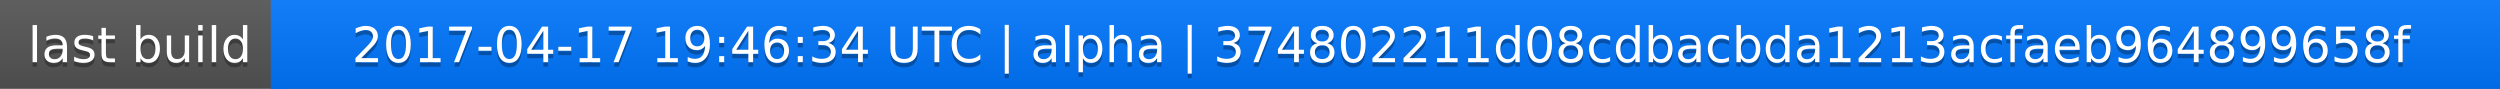
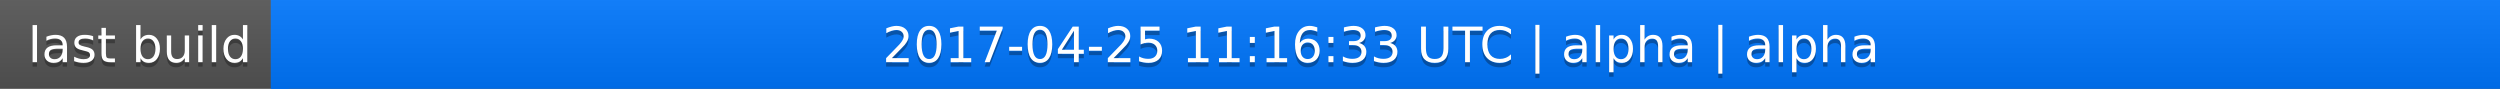
<svg xmlns="http://www.w3.org/2000/svg" width="563" height="20">
  <linearGradient id="a" x2="0" y2="100%">
    <stop offset="0" stop-color="#bbb" stop-opacity=".1" />
    <stop offset="1" stop-opacity=".1" />
  </linearGradient>
  <rect rx="0" width="563" height="20" fill="#555" />
  <rect rx="0" x="61" width="502" height="20" fill="#07f" />
  <path fill="#07f" d="M61 0h4v20h-4z" />
  <rect rx="0" width="563" height="20" fill="url(#a)" />
  <g fill="#fff" text-anchor="middle" font-family="DejaVu Sans,Verdana,Geneva,sans-serif" font-size="11">
    <text x="31.5" y="15" fill="#010101" fill-opacity=".3">last build</text>
    <text x="31.5" y="14">last build</text>
-     <text x="311" y="15" fill="#010101" fill-opacity=".3">2017-04-17 19:46:34 UTC | alpha | 374802211d08cdbacbda1213acfaeb964899658f</text>
-     <text x="311" y="14">2017-04-17 19:46:34 UTC | alpha | 374802211d08cdbacbda1213acfaeb964899658f</text>
+     <text x="311" y="15" fill="#010101" fill-opacity=".3">2017-04-25 11:16:33 UTC | alpha | alpha</text>
+     <text x="311" y="14">2017-04-25 11:16:33 UTC | alpha | alpha</text>
  </g>
</svg>
